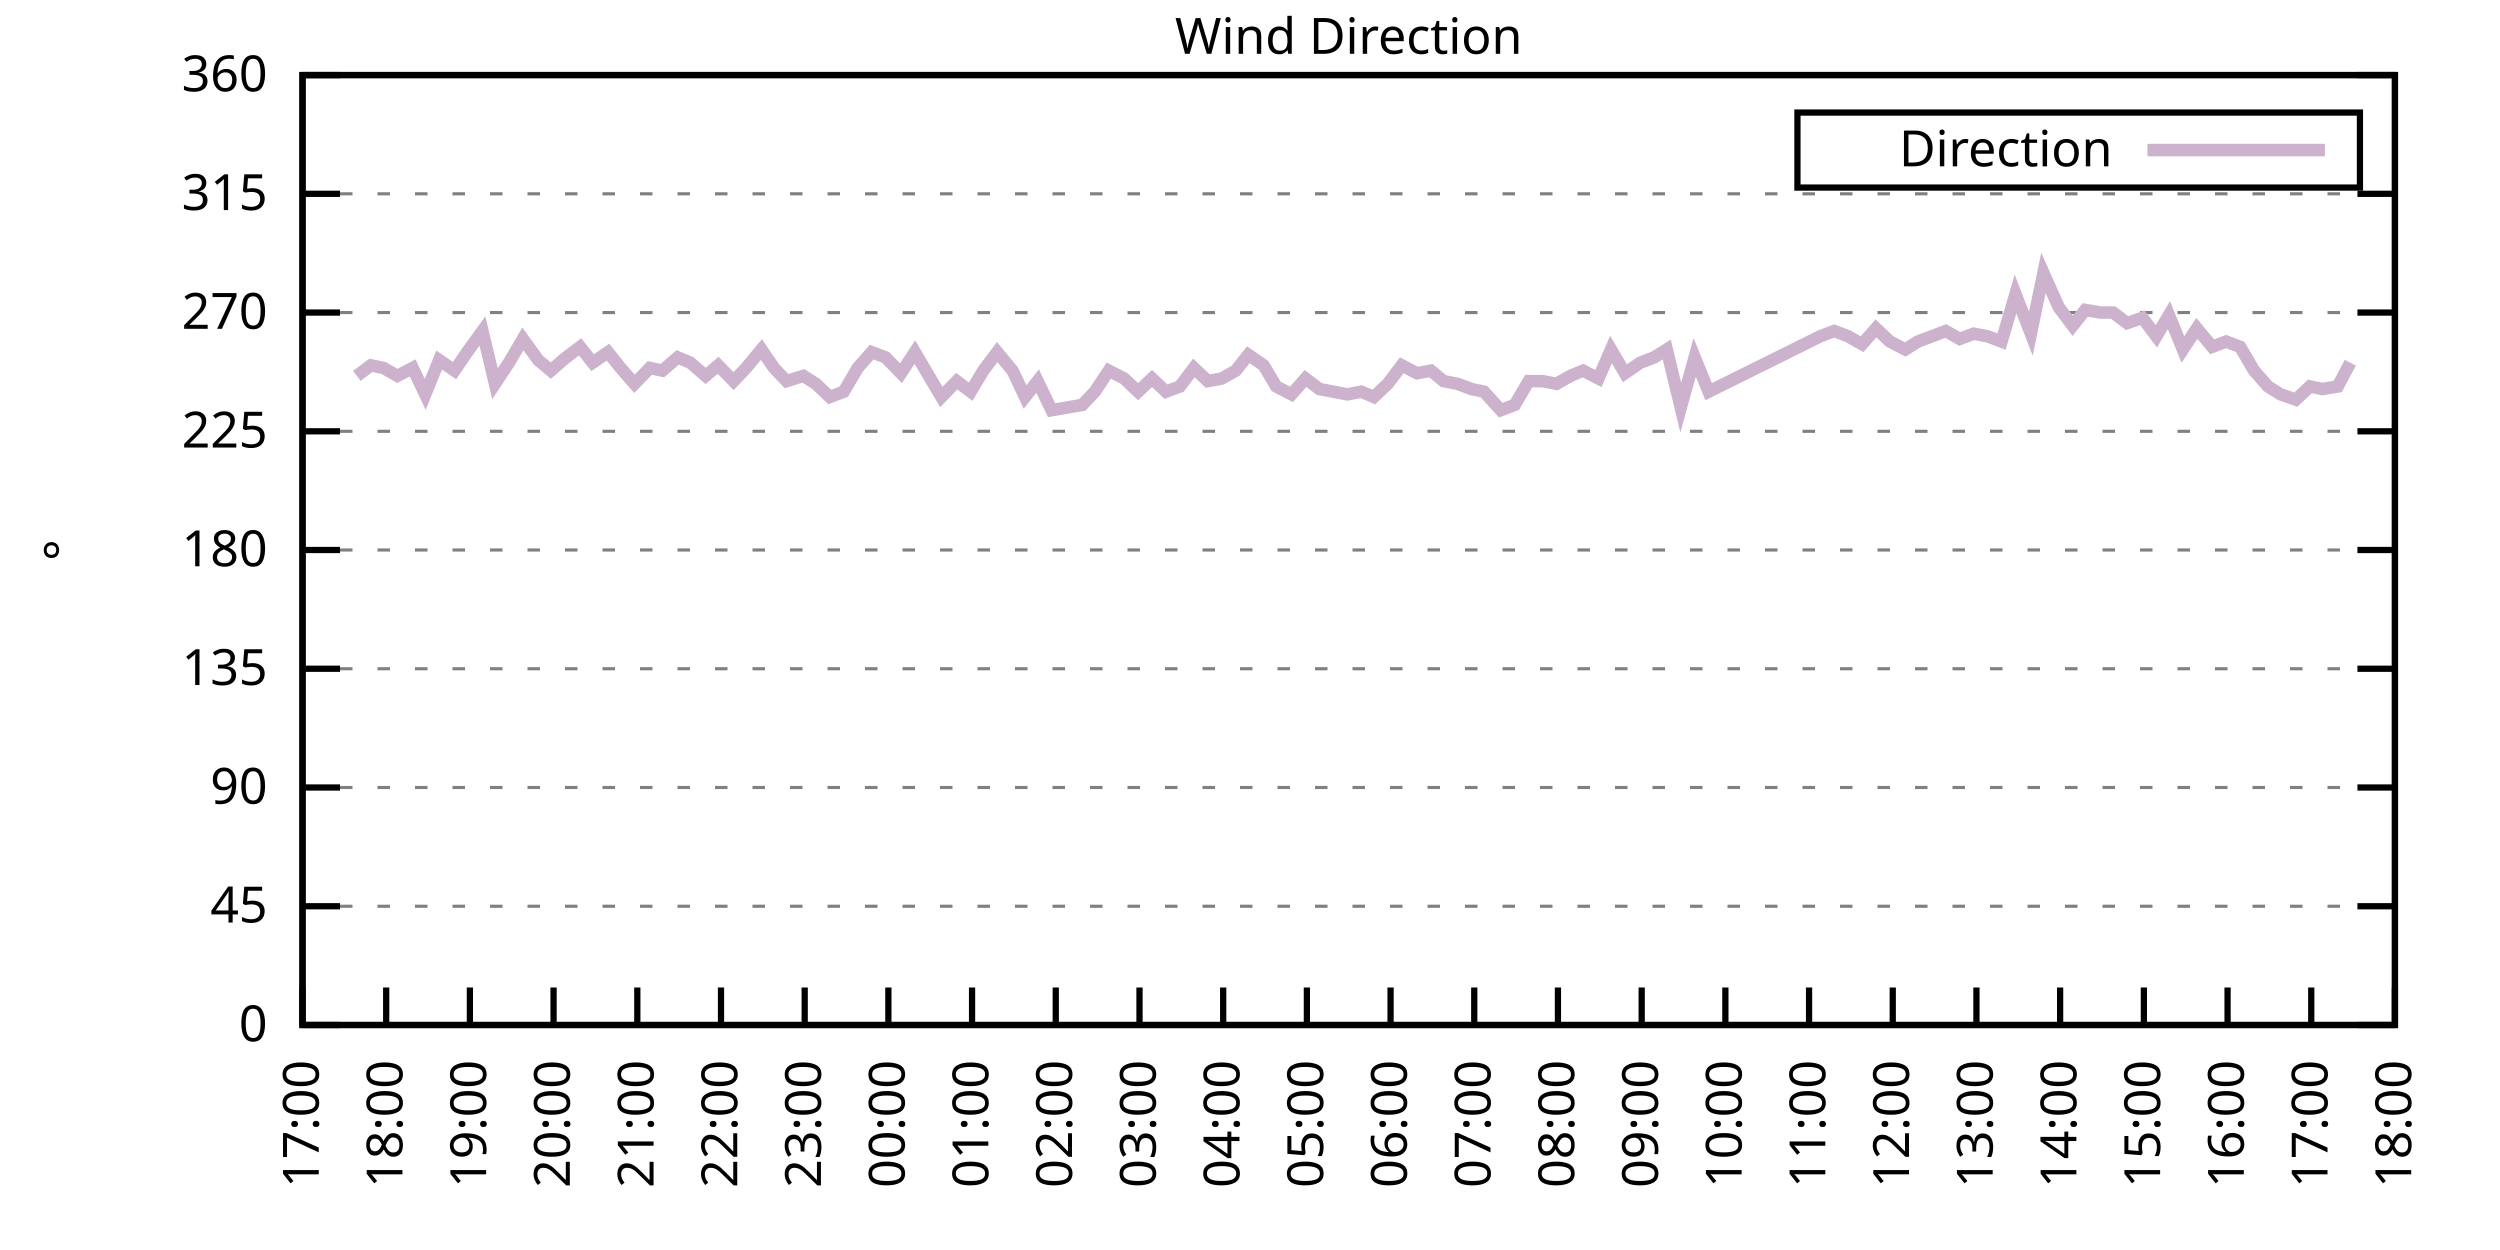
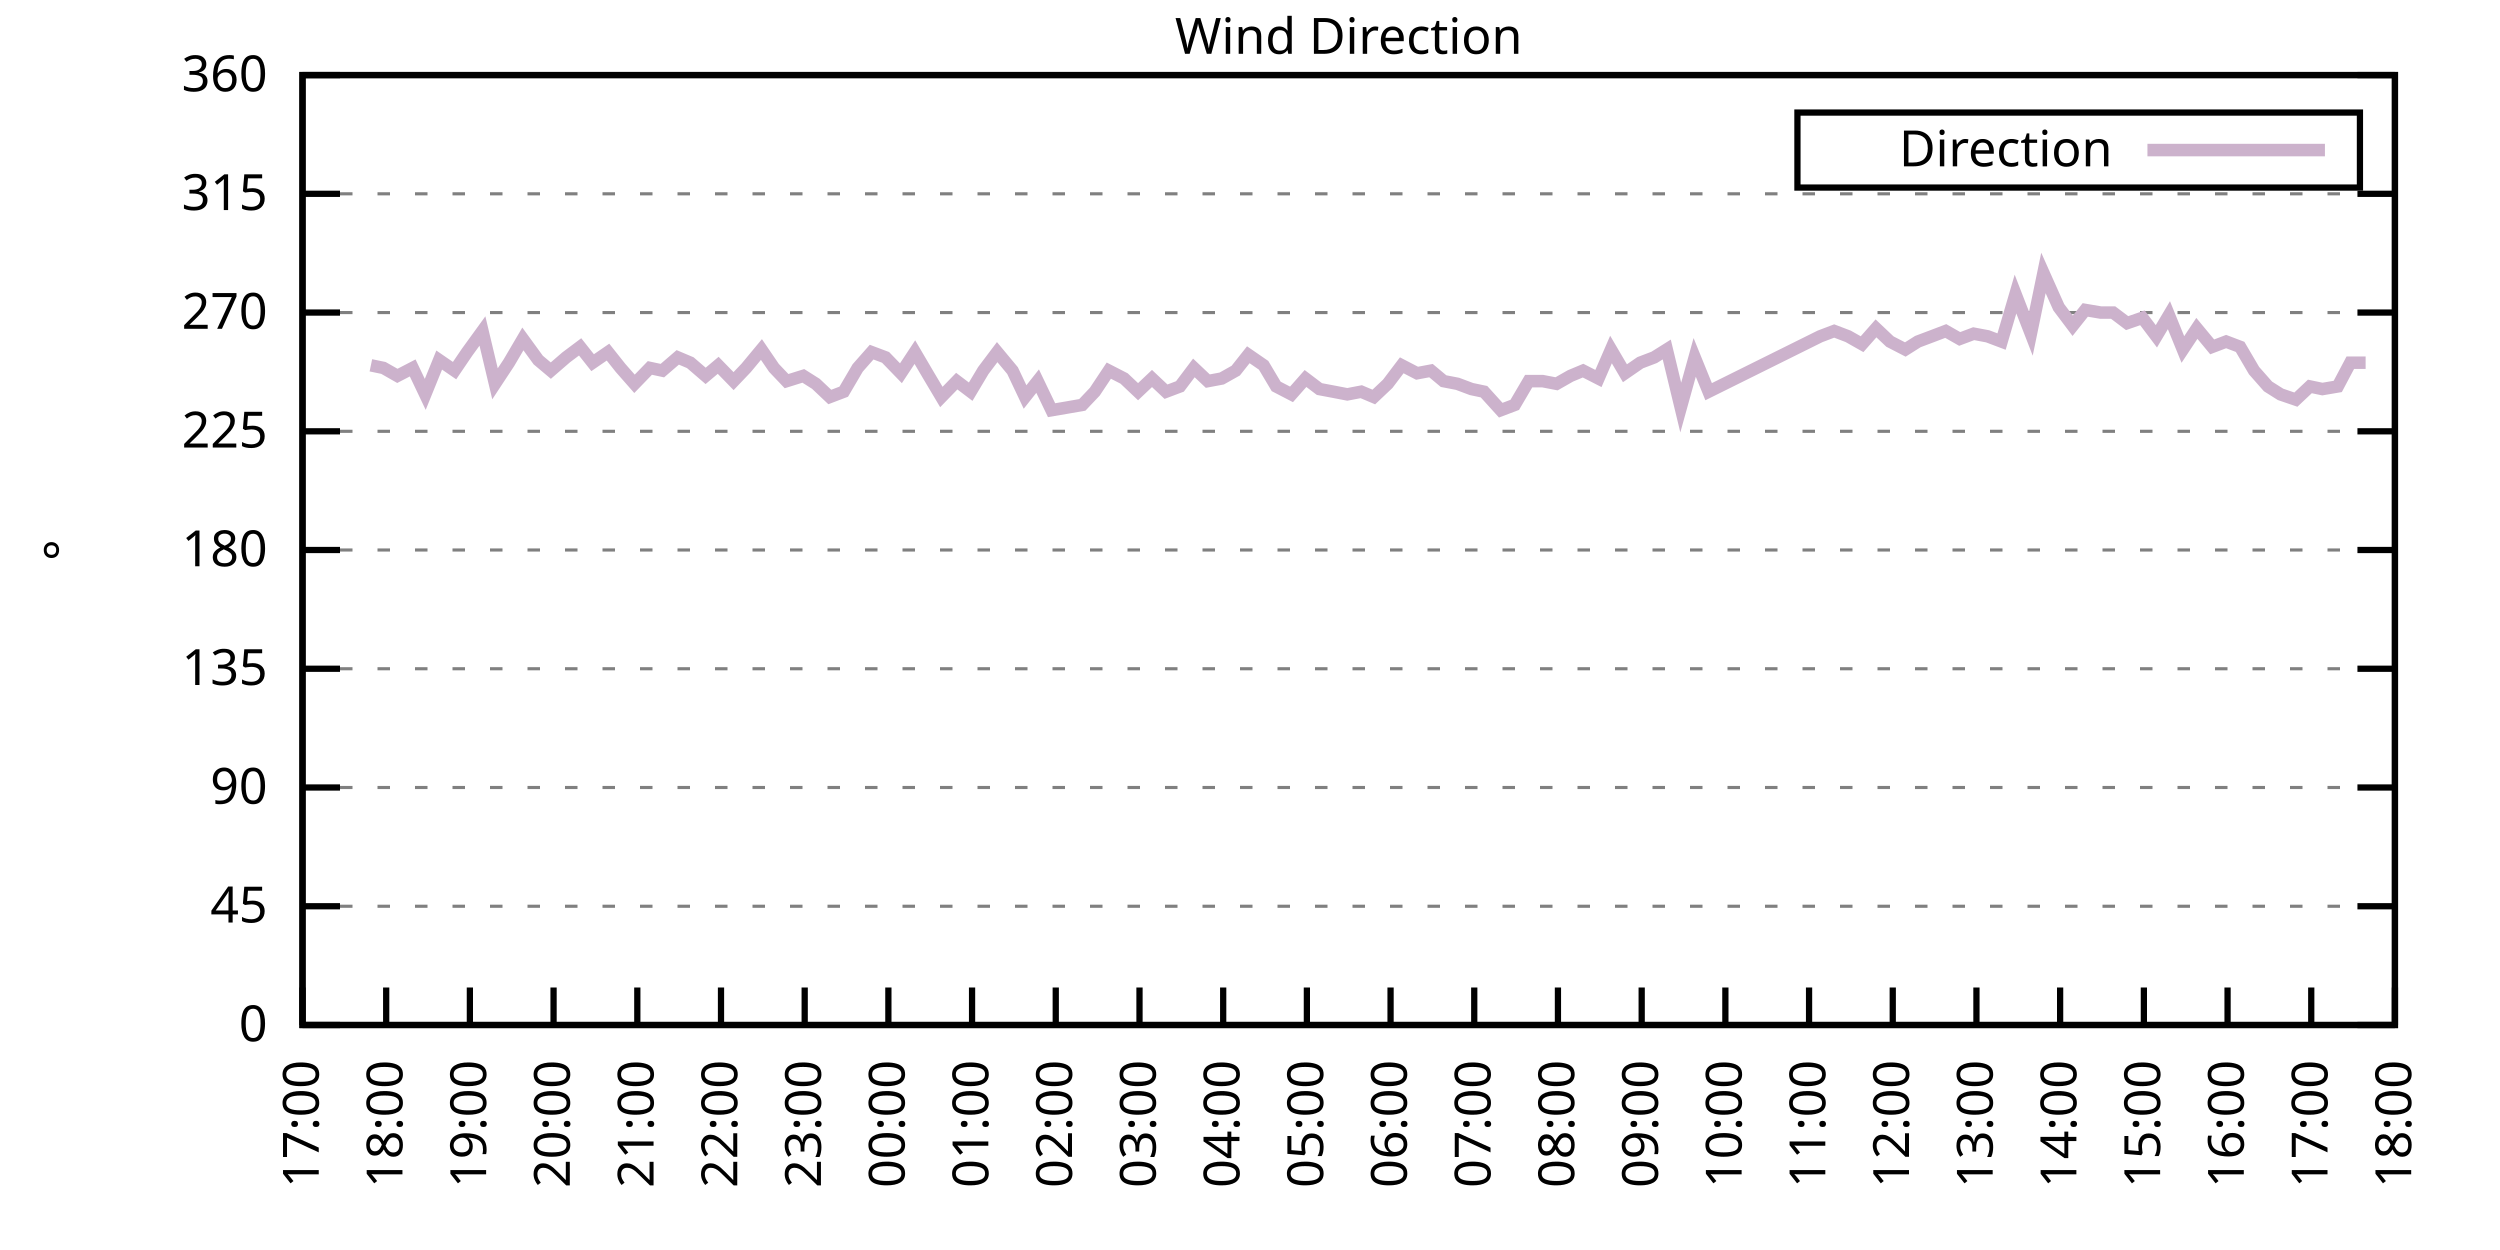
<svg xmlns="http://www.w3.org/2000/svg" xmlns:xlink="http://www.w3.org/1999/xlink" width="400" height="200" viewBox="0 0 400 200">
  <g id="gnuplot_canvas">
    <rect x="0" y="0" width="400" height="200" fill="none" />
    <defs>
      <circle id="gpDot" r="0.5" stroke-width="0.5" stroke="currentColor" />
      <path id="gpPt0" stroke-width="0.333" stroke="currentColor" d="M-1,0 h2 M0,-1 v2" />
      <path id="gpPt1" stroke-width="0.333" stroke="currentColor" d="M-1,-1 L1,1 M1,-1 L-1,1" />
      <path id="gpPt2" stroke-width="0.333" stroke="currentColor" d="M-1,0 L1,0 M0,-1 L0,1 M-1,-1 L1,1 M-1,1 L1,-1" />
      <rect id="gpPt3" stroke-width="0.333" stroke="currentColor" x="-1" y="-1" width="2" height="2" />
      <rect id="gpPt4" stroke-width="0.333" stroke="currentColor" fill="currentColor" x="-1" y="-1" width="2" height="2" />
      <circle id="gpPt5" stroke-width="0.333" stroke="currentColor" cx="0" cy="0" r="1" />
      <use xlink:href="#gpPt5" id="gpPt6" fill="currentColor" stroke="none" />
      <path id="gpPt7" stroke-width="0.333" stroke="currentColor" d="M0,-1.33 L-1.33,0.67 L1.33,0.67 z" />
      <use xlink:href="#gpPt7" id="gpPt8" fill="currentColor" stroke="none" />
      <use xlink:href="#gpPt7" id="gpPt9" stroke="currentColor" transform="rotate(180)" />
      <use xlink:href="#gpPt9" id="gpPt10" fill="currentColor" stroke="none" />
      <use xlink:href="#gpPt3" id="gpPt11" stroke="currentColor" transform="rotate(45)" />
      <use xlink:href="#gpPt11" id="gpPt12" fill="currentColor" stroke="none" />
      <path id="gpPt13" stroke-width="0.333" stroke="currentColor" d="M0,1.330 L1.265,0.411 L0.782,-1.067 L-0.782,-1.076 L-1.265,0.411 z" />
      <use xlink:href="#gpPt13" id="gpPt14" fill="currentColor" stroke="none" />
      <filter id="textbox" filterUnits="objectBoundingBox" x="0" y="0" height="1" width="1">
        <feFlood flood-color="white" flood-opacity="1" result="bgnd" />
        <feComposite in="SourceGraphic" in2="bgnd" operator="atop" />
      </filter>
      <filter id="greybox" filterUnits="objectBoundingBox" x="0" y="0" height="1" width="1">
        <feFlood flood-color="lightgrey" flood-opacity="1" result="grey" />
        <feComposite in="SourceGraphic" in2="grey" operator="atop" />
      </filter>
    </defs>
    <g fill="none" color="white" stroke="currentColor" stroke-width="1.00" stroke-linecap="butt" stroke-linejoin="miter">
</g>
    <g fill="none" color="black" stroke="currentColor" stroke-width="1.00" stroke-linecap="butt" stroke-linejoin="miter">
      <g stroke="none" shape-rendering="crispEdges">
        <polygon fill="rgb(255, 255, 255)" points="48.40,164.00 383.18,164.00 383.18,12.02 48.40,12.02 " />
      </g>
    </g>
    <g fill="none" color="black" stroke="currentColor" stroke-width="1.00" stroke-linecap="butt" stroke-linejoin="miter">
</g>
    <g fill="none" color="black" stroke="black" stroke-width="0.50" stroke-linecap="butt" stroke-linejoin="miter">
</g>
    <g fill="none" color="gray" stroke="currentColor" stroke-width="0.50" stroke-linecap="butt" stroke-linejoin="miter">
      <path stroke="gray" stroke-dasharray="2,4" class="gridline" d="M48.40,164.00 L383.19,164.00  " />
    </g>
    <g fill="none" color="gray" stroke="gray" stroke-width="1.00" stroke-linecap="butt" stroke-linejoin="miter">
</g>
    <g fill="none" color="black" stroke="currentColor" stroke-width="1.00" stroke-linecap="butt" stroke-linejoin="miter">
      <path stroke="black" d="M48.40,164.00 L54.40,164.00 M383.19,164.00 L377.19,164.00  " />
      <g transform="translate(42.80,166.60)" stroke="none" fill="black" font-family="Sans" font-size="8.00" text-anchor="end">
        <text>
          <tspan font-family="Sans"> 0</tspan>
        </text>
      </g>
    </g>
    <g fill="none" color="black" stroke="currentColor" stroke-width="1.00" stroke-linecap="butt" stroke-linejoin="miter">
</g>
    <g fill="none" color="black" stroke="black" stroke-width="0.50" stroke-linecap="butt" stroke-linejoin="miter">
</g>
    <g fill="none" color="gray" stroke="currentColor" stroke-width="0.50" stroke-linecap="butt" stroke-linejoin="miter">
      <path stroke="gray" stroke-dasharray="2,4" class="gridline" d="M48.40,145.00 L383.19,145.00  " />
    </g>
    <g fill="none" color="gray" stroke="gray" stroke-width="1.00" stroke-linecap="butt" stroke-linejoin="miter">
</g>
    <g fill="none" color="black" stroke="currentColor" stroke-width="1.00" stroke-linecap="butt" stroke-linejoin="miter">
      <path stroke="black" d="M48.40,145.00 L54.40,145.00 M383.19,145.00 L377.19,145.00  " />
      <g transform="translate(42.80,147.60)" stroke="none" fill="black" font-family="Sans" font-size="8.00" text-anchor="end">
        <text>
          <tspan font-family="Sans"> 45</tspan>
        </text>
      </g>
    </g>
    <g fill="none" color="black" stroke="currentColor" stroke-width="1.00" stroke-linecap="butt" stroke-linejoin="miter">
</g>
    <g fill="none" color="black" stroke="black" stroke-width="0.50" stroke-linecap="butt" stroke-linejoin="miter">
</g>
    <g fill="none" color="gray" stroke="currentColor" stroke-width="0.50" stroke-linecap="butt" stroke-linejoin="miter">
      <path stroke="gray" stroke-dasharray="2,4" class="gridline" d="M48.40,126.00 L383.19,126.00  " />
    </g>
    <g fill="none" color="gray" stroke="gray" stroke-width="1.00" stroke-linecap="butt" stroke-linejoin="miter">
</g>
    <g fill="none" color="black" stroke="currentColor" stroke-width="1.00" stroke-linecap="butt" stroke-linejoin="miter">
      <path stroke="black" d="M48.40,126.00 L54.40,126.00 M383.19,126.00 L377.19,126.00  " />
      <g transform="translate(42.80,128.60)" stroke="none" fill="black" font-family="Sans" font-size="8.00" text-anchor="end">
        <text>
          <tspan font-family="Sans"> 90</tspan>
        </text>
      </g>
    </g>
    <g fill="none" color="black" stroke="currentColor" stroke-width="1.00" stroke-linecap="butt" stroke-linejoin="miter">
</g>
    <g fill="none" color="black" stroke="black" stroke-width="0.50" stroke-linecap="butt" stroke-linejoin="miter">
</g>
    <g fill="none" color="gray" stroke="currentColor" stroke-width="0.50" stroke-linecap="butt" stroke-linejoin="miter">
      <path stroke="gray" stroke-dasharray="2,4" class="gridline" d="M48.40,107.00 L383.19,107.00  " />
    </g>
    <g fill="none" color="gray" stroke="gray" stroke-width="1.00" stroke-linecap="butt" stroke-linejoin="miter">
</g>
    <g fill="none" color="black" stroke="currentColor" stroke-width="1.00" stroke-linecap="butt" stroke-linejoin="miter">
      <path stroke="black" d="M48.40,107.00 L54.40,107.00 M383.19,107.00 L377.19,107.00  " />
      <g transform="translate(42.80,109.60)" stroke="none" fill="black" font-family="Sans" font-size="8.00" text-anchor="end">
        <text>
          <tspan font-family="Sans"> 135</tspan>
        </text>
      </g>
    </g>
    <g fill="none" color="black" stroke="currentColor" stroke-width="1.00" stroke-linecap="butt" stroke-linejoin="miter">
</g>
    <g fill="none" color="black" stroke="black" stroke-width="0.50" stroke-linecap="butt" stroke-linejoin="miter">
</g>
    <g fill="none" color="gray" stroke="currentColor" stroke-width="0.50" stroke-linecap="butt" stroke-linejoin="miter">
      <path stroke="gray" stroke-dasharray="2,4" class="gridline" d="M48.40,88.00 L383.19,88.00  " />
    </g>
    <g fill="none" color="gray" stroke="gray" stroke-width="1.00" stroke-linecap="butt" stroke-linejoin="miter">
</g>
    <g fill="none" color="black" stroke="currentColor" stroke-width="1.00" stroke-linecap="butt" stroke-linejoin="miter">
      <path stroke="black" d="M48.40,88.00 L54.40,88.00 M383.19,88.00 L377.19,88.00  " />
      <g transform="translate(42.80,90.60)" stroke="none" fill="black" font-family="Sans" font-size="8.00" text-anchor="end">
        <text>
          <tspan font-family="Sans"> 180</tspan>
        </text>
      </g>
    </g>
    <g fill="none" color="black" stroke="currentColor" stroke-width="1.00" stroke-linecap="butt" stroke-linejoin="miter">
</g>
    <g fill="none" color="black" stroke="black" stroke-width="0.50" stroke-linecap="butt" stroke-linejoin="miter">
</g>
    <g fill="none" color="gray" stroke="currentColor" stroke-width="0.50" stroke-linecap="butt" stroke-linejoin="miter">
      <path stroke="gray" stroke-dasharray="2,4" class="gridline" d="M48.40,69.01 L383.19,69.01  " />
    </g>
    <g fill="none" color="gray" stroke="gray" stroke-width="1.00" stroke-linecap="butt" stroke-linejoin="miter">
</g>
    <g fill="none" color="black" stroke="currentColor" stroke-width="1.00" stroke-linecap="butt" stroke-linejoin="miter">
      <path stroke="black" d="M48.40,69.01 L54.40,69.01 M383.19,69.01 L377.19,69.01  " />
      <g transform="translate(42.80,71.61)" stroke="none" fill="black" font-family="Sans" font-size="8.00" text-anchor="end">
        <text>
          <tspan font-family="Sans"> 225</tspan>
        </text>
      </g>
    </g>
    <g fill="none" color="black" stroke="currentColor" stroke-width="1.00" stroke-linecap="butt" stroke-linejoin="miter">
</g>
    <g fill="none" color="black" stroke="black" stroke-width="0.50" stroke-linecap="butt" stroke-linejoin="miter">
</g>
    <g fill="none" color="gray" stroke="currentColor" stroke-width="0.50" stroke-linecap="butt" stroke-linejoin="miter">
      <path stroke="gray" stroke-dasharray="2,4" class="gridline" d="M48.40,50.01 L383.19,50.01  " />
    </g>
    <g fill="none" color="gray" stroke="gray" stroke-width="1.00" stroke-linecap="butt" stroke-linejoin="miter">
</g>
    <g fill="none" color="black" stroke="currentColor" stroke-width="1.00" stroke-linecap="butt" stroke-linejoin="miter">
      <path stroke="black" d="M48.40,50.01 L54.40,50.01 M383.19,50.01 L377.19,50.01  " />
      <g transform="translate(42.80,52.61)" stroke="none" fill="black" font-family="Sans" font-size="8.00" text-anchor="end">
        <text>
          <tspan font-family="Sans"> 270</tspan>
        </text>
      </g>
    </g>
    <g fill="none" color="black" stroke="currentColor" stroke-width="1.00" stroke-linecap="butt" stroke-linejoin="miter">
</g>
    <g fill="none" color="black" stroke="black" stroke-width="0.50" stroke-linecap="butt" stroke-linejoin="miter">
</g>
    <g fill="none" color="gray" stroke="currentColor" stroke-width="0.50" stroke-linecap="butt" stroke-linejoin="miter">
      <path stroke="gray" stroke-dasharray="2,4" class="gridline" d="M48.40,31.01 L383.19,31.01  " />
    </g>
    <g fill="none" color="gray" stroke="gray" stroke-width="1.00" stroke-linecap="butt" stroke-linejoin="miter">
</g>
    <g fill="none" color="black" stroke="currentColor" stroke-width="1.00" stroke-linecap="butt" stroke-linejoin="miter">
      <path stroke="black" d="M48.40,31.01 L54.40,31.01 M383.19,31.01 L377.19,31.01  " />
      <g transform="translate(42.80,33.61)" stroke="none" fill="black" font-family="Sans" font-size="8.00" text-anchor="end">
        <text>
          <tspan font-family="Sans"> 315</tspan>
        </text>
      </g>
    </g>
    <g fill="none" color="black" stroke="currentColor" stroke-width="1.00" stroke-linecap="butt" stroke-linejoin="miter">
</g>
    <g fill="none" color="black" stroke="black" stroke-width="0.50" stroke-linecap="butt" stroke-linejoin="miter">
</g>
    <g fill="none" color="gray" stroke="currentColor" stroke-width="0.50" stroke-linecap="butt" stroke-linejoin="miter">
      <path stroke="gray" stroke-dasharray="2,4" class="gridline" d="M48.40,12.01 L383.19,12.01  " />
    </g>
    <g fill="none" color="gray" stroke="gray" stroke-width="1.00" stroke-linecap="butt" stroke-linejoin="miter">
</g>
    <g fill="none" color="black" stroke="currentColor" stroke-width="1.00" stroke-linecap="butt" stroke-linejoin="miter">
      <path stroke="black" d="M48.40,12.01 L54.40,12.01 M383.19,12.01 L377.19,12.01  " />
      <g transform="translate(42.80,14.61)" stroke="none" fill="black" font-family="Sans" font-size="8.00" text-anchor="end">
        <text>
          <tspan font-family="Sans"> 360</tspan>
        </text>
      </g>
    </g>
    <g fill="none" color="black" stroke="currentColor" stroke-width="1.00" stroke-linecap="butt" stroke-linejoin="miter">
      <path stroke="black" d="M48.40,164.00 L48.40,158.00  " />
      <g transform="translate(51.00,169.60) rotate(270.00)" stroke="none" fill="black" font-family="Sans" font-size="8.00" text-anchor="end">
        <text>
          <tspan font-family="Sans">17:00</tspan>
        </text>
      </g>
    </g>
    <g fill="none" color="black" stroke="currentColor" stroke-width="1.00" stroke-linecap="butt" stroke-linejoin="miter">
      <path stroke="black" d="M61.79,164.00 L61.79,158.00  " />
      <g transform="translate(64.39,169.60) rotate(270.00)" stroke="none" fill="black" font-family="Sans" font-size="8.00" text-anchor="end">
        <text>
          <tspan font-family="Sans">18:00</tspan>
        </text>
      </g>
    </g>
    <g fill="none" color="black" stroke="currentColor" stroke-width="1.00" stroke-linecap="butt" stroke-linejoin="miter">
      <path stroke="black" d="M75.18,164.00 L75.18,158.00  " />
      <g transform="translate(77.78,169.60) rotate(270.00)" stroke="none" fill="black" font-family="Sans" font-size="8.00" text-anchor="end">
        <text>
          <tspan font-family="Sans">19:00</tspan>
        </text>
      </g>
    </g>
    <g fill="none" color="black" stroke="currentColor" stroke-width="1.00" stroke-linecap="butt" stroke-linejoin="miter">
      <path stroke="black" d="M88.57,164.00 L88.57,158.00  " />
      <g transform="translate(91.17,169.60) rotate(270.00)" stroke="none" fill="black" font-family="Sans" font-size="8.00" text-anchor="end">
        <text>
          <tspan font-family="Sans">20:00</tspan>
        </text>
      </g>
    </g>
    <g fill="none" color="black" stroke="currentColor" stroke-width="1.00" stroke-linecap="butt" stroke-linejoin="miter">
      <path stroke="black" d="M101.97,164.00 L101.97,158.00  " />
      <g transform="translate(104.57,169.60) rotate(270.00)" stroke="none" fill="black" font-family="Sans" font-size="8.00" text-anchor="end">
        <text>
          <tspan font-family="Sans">21:00</tspan>
        </text>
      </g>
    </g>
    <g fill="none" color="black" stroke="currentColor" stroke-width="1.00" stroke-linecap="butt" stroke-linejoin="miter">
      <path stroke="black" d="M115.36,164.00 L115.36,158.00  " />
      <g transform="translate(117.96,169.60) rotate(270.00)" stroke="none" fill="black" font-family="Sans" font-size="8.00" text-anchor="end">
        <text>
          <tspan font-family="Sans">22:00</tspan>
        </text>
      </g>
    </g>
    <g fill="none" color="black" stroke="currentColor" stroke-width="1.00" stroke-linecap="butt" stroke-linejoin="miter">
      <path stroke="black" d="M128.75,164.00 L128.75,158.00  " />
      <g transform="translate(131.35,169.60) rotate(270.00)" stroke="none" fill="black" font-family="Sans" font-size="8.00" text-anchor="end">
        <text>
          <tspan font-family="Sans">23:00</tspan>
        </text>
      </g>
    </g>
    <g fill="none" color="black" stroke="currentColor" stroke-width="1.00" stroke-linecap="butt" stroke-linejoin="miter">
      <path stroke="black" d="M142.14,164.00 L142.14,158.00  " />
      <g transform="translate(144.74,169.60) rotate(270.00)" stroke="none" fill="black" font-family="Sans" font-size="8.00" text-anchor="end">
        <text>
          <tspan font-family="Sans">00:00</tspan>
        </text>
      </g>
    </g>
    <g fill="none" color="black" stroke="currentColor" stroke-width="1.00" stroke-linecap="butt" stroke-linejoin="miter">
      <path stroke="black" d="M155.53,164.00 L155.53,158.00  " />
      <g transform="translate(158.13,169.60) rotate(270.00)" stroke="none" fill="black" font-family="Sans" font-size="8.00" text-anchor="end">
        <text>
          <tspan font-family="Sans">01:00</tspan>
        </text>
      </g>
    </g>
    <g fill="none" color="black" stroke="currentColor" stroke-width="1.00" stroke-linecap="butt" stroke-linejoin="miter">
      <path stroke="black" d="M168.92,164.00 L168.92,158.00  " />
      <g transform="translate(171.52,169.60) rotate(270.00)" stroke="none" fill="black" font-family="Sans" font-size="8.00" text-anchor="end">
        <text>
          <tspan font-family="Sans">02:00</tspan>
        </text>
      </g>
    </g>
    <g fill="none" color="black" stroke="currentColor" stroke-width="1.00" stroke-linecap="butt" stroke-linejoin="miter">
      <path stroke="black" d="M182.32,164.00 L182.32,158.00  " />
      <g transform="translate(184.92,169.60) rotate(270.00)" stroke="none" fill="black" font-family="Sans" font-size="8.00" text-anchor="end">
        <text>
          <tspan font-family="Sans">03:00</tspan>
        </text>
      </g>
    </g>
    <g fill="none" color="black" stroke="currentColor" stroke-width="1.00" stroke-linecap="butt" stroke-linejoin="miter">
      <path stroke="black" d="M195.71,164.00 L195.71,158.00  " />
      <g transform="translate(198.31,169.60) rotate(270.00)" stroke="none" fill="black" font-family="Sans" font-size="8.00" text-anchor="end">
        <text>
          <tspan font-family="Sans">04:00</tspan>
        </text>
      </g>
    </g>
    <g fill="none" color="black" stroke="currentColor" stroke-width="1.00" stroke-linecap="butt" stroke-linejoin="miter">
      <path stroke="black" d="M209.10,164.00 L209.10,158.00  " />
      <g transform="translate(211.70,169.60) rotate(270.00)" stroke="none" fill="black" font-family="Sans" font-size="8.00" text-anchor="end">
        <text>
          <tspan font-family="Sans">05:00</tspan>
        </text>
      </g>
    </g>
    <g fill="none" color="black" stroke="currentColor" stroke-width="1.00" stroke-linecap="butt" stroke-linejoin="miter">
      <path stroke="black" d="M222.49,164.00 L222.49,158.00  " />
      <g transform="translate(225.09,169.60) rotate(270.00)" stroke="none" fill="black" font-family="Sans" font-size="8.00" text-anchor="end">
        <text>
          <tspan font-family="Sans">06:00</tspan>
        </text>
      </g>
    </g>
    <g fill="none" color="black" stroke="currentColor" stroke-width="1.00" stroke-linecap="butt" stroke-linejoin="miter">
      <path stroke="black" d="M235.88,164.00 L235.88,158.00  " />
      <g transform="translate(238.48,169.60) rotate(270.00)" stroke="none" fill="black" font-family="Sans" font-size="8.00" text-anchor="end">
        <text>
          <tspan font-family="Sans">07:00</tspan>
        </text>
      </g>
    </g>
    <g fill="none" color="black" stroke="currentColor" stroke-width="1.00" stroke-linecap="butt" stroke-linejoin="miter">
      <path stroke="black" d="M249.27,164.00 L249.27,158.00  " />
      <g transform="translate(251.87,169.60) rotate(270.00)" stroke="none" fill="black" font-family="Sans" font-size="8.00" text-anchor="end">
        <text>
          <tspan font-family="Sans">08:00</tspan>
        </text>
      </g>
    </g>
    <g fill="none" color="black" stroke="currentColor" stroke-width="1.00" stroke-linecap="butt" stroke-linejoin="miter">
      <path stroke="black" d="M262.67,164.00 L262.67,158.00  " />
      <g transform="translate(265.27,169.60) rotate(270.00)" stroke="none" fill="black" font-family="Sans" font-size="8.00" text-anchor="end">
        <text>
          <tspan font-family="Sans">09:00</tspan>
        </text>
      </g>
    </g>
    <g fill="none" color="black" stroke="currentColor" stroke-width="1.00" stroke-linecap="butt" stroke-linejoin="miter">
      <path stroke="black" d="M276.06,164.00 L276.06,158.00  " />
      <g transform="translate(278.66,169.60) rotate(270.00)" stroke="none" fill="black" font-family="Sans" font-size="8.00" text-anchor="end">
        <text>
          <tspan font-family="Sans">10:00</tspan>
        </text>
      </g>
    </g>
    <g fill="none" color="black" stroke="currentColor" stroke-width="1.00" stroke-linecap="butt" stroke-linejoin="miter">
      <path stroke="black" d="M289.45,164.00 L289.45,158.00  " />
      <g transform="translate(292.05,169.60) rotate(270.00)" stroke="none" fill="black" font-family="Sans" font-size="8.00" text-anchor="end">
        <text>
          <tspan font-family="Sans">11:00</tspan>
        </text>
      </g>
    </g>
    <g fill="none" color="black" stroke="currentColor" stroke-width="1.00" stroke-linecap="butt" stroke-linejoin="miter">
      <path stroke="black" d="M302.84,164.00 L302.84,158.00  " />
      <g transform="translate(305.44,169.60) rotate(270.00)" stroke="none" fill="black" font-family="Sans" font-size="8.00" text-anchor="end">
        <text>
          <tspan font-family="Sans">12:00</tspan>
        </text>
      </g>
    </g>
    <g fill="none" color="black" stroke="currentColor" stroke-width="1.00" stroke-linecap="butt" stroke-linejoin="miter">
      <path stroke="black" d="M316.23,164.00 L316.23,158.00  " />
      <g transform="translate(318.83,169.60) rotate(270.00)" stroke="none" fill="black" font-family="Sans" font-size="8.00" text-anchor="end">
        <text>
          <tspan font-family="Sans">13:00</tspan>
        </text>
      </g>
    </g>
    <g fill="none" color="black" stroke="currentColor" stroke-width="1.00" stroke-linecap="butt" stroke-linejoin="miter">
      <path stroke="black" d="M329.62,164.00 L329.62,158.00  " />
      <g transform="translate(332.22,169.60) rotate(270.00)" stroke="none" fill="black" font-family="Sans" font-size="8.00" text-anchor="end">
        <text>
          <tspan font-family="Sans">14:00</tspan>
        </text>
      </g>
    </g>
    <g fill="none" color="black" stroke="currentColor" stroke-width="1.00" stroke-linecap="butt" stroke-linejoin="miter">
      <path stroke="black" d="M343.02,164.00 L343.02,158.00  " />
      <g transform="translate(345.62,169.60) rotate(270.00)" stroke="none" fill="black" font-family="Sans" font-size="8.00" text-anchor="end">
        <text>
          <tspan font-family="Sans">15:00</tspan>
        </text>
      </g>
    </g>
    <g fill="none" color="black" stroke="currentColor" stroke-width="1.00" stroke-linecap="butt" stroke-linejoin="miter">
      <path stroke="black" d="M356.41,164.00 L356.41,158.00  " />
      <g transform="translate(359.01,169.60) rotate(270.00)" stroke="none" fill="black" font-family="Sans" font-size="8.00" text-anchor="end">
        <text>
          <tspan font-family="Sans">16:00</tspan>
        </text>
      </g>
    </g>
    <g fill="none" color="black" stroke="currentColor" stroke-width="1.00" stroke-linecap="butt" stroke-linejoin="miter">
      <path stroke="black" d="M369.80,164.00 L369.80,158.00  " />
      <g transform="translate(372.40,169.60) rotate(270.00)" stroke="none" fill="black" font-family="Sans" font-size="8.00" text-anchor="end">
        <text>
          <tspan font-family="Sans">17:00</tspan>
        </text>
      </g>
    </g>
    <g fill="none" color="black" stroke="currentColor" stroke-width="1.00" stroke-linecap="butt" stroke-linejoin="miter">
      <path stroke="black" d="M383.19,164.00 L383.19,158.00  " />
      <g transform="translate(385.79,169.60) rotate(270.00)" stroke="none" fill="black" font-family="Sans" font-size="8.00" text-anchor="end">
        <text>
          <tspan font-family="Sans">18:00</tspan>
        </text>
      </g>
    </g>
    <g fill="none" color="black" stroke="currentColor" stroke-width="1.00" stroke-linecap="butt" stroke-linejoin="miter">
</g>
    <g fill="none" color="black" stroke="currentColor" stroke-width="1.00" stroke-linecap="butt" stroke-linejoin="miter">
      <path stroke="black" d="M48.40,12.01 L48.40,164.00 L383.19,164.00 L383.19,12.01 L48.40,12.01 Z  " />
    </g>
    <g fill="none" color="black" stroke="currentColor" stroke-width="1.00" stroke-linecap="butt" stroke-linejoin="miter">
</g>
    <g fill="none" color="black" stroke="currentColor" stroke-width="1.00" stroke-linecap="butt" stroke-linejoin="miter">
      <path stroke="black" d="M287.59,30.01 L287.59,18.01 L377.59,18.01 L377.59,30.01 L287.59,30.01 Z  " />
    </g>
    <g id="Wind_direction_plot_1">
      <g fill="none" color="white" stroke="black" stroke-width="2.00" stroke-linecap="butt" stroke-linejoin="miter">
</g>
      <g fill="none" color="black" stroke="currentColor" stroke-width="2.00" stroke-linecap="butt" stroke-linejoin="miter">
        <g transform="translate(337.99,26.61)" stroke="none" fill="black" font-family="Sans" font-size="8.00" text-anchor="end">
          <text>
            <tspan font-family="Sans">Direction</tspan>
          </text>
        </g>
      </g>
      <g fill="none" color="black" stroke="currentColor" stroke-width="2.00" stroke-linecap="butt" stroke-linejoin="miter">
-         <path stroke="rgb(204, 178, 204)" d="M343.59,24.01 L371.99,24.01 M57.10,60.14 L59.34,58.45 L61.35,58.87 L63.58,60.14 L66.03,58.87 L68.04,63.10   L70.27,57.61 L72.73,59.30 L74.74,56.34 L77.19,52.96 L79.20,61.41 L81.43,58.03 L83.66,54.23 L86.12,57.61   L88.13,59.30 L90.58,57.18 L92.82,55.50 L94.82,58.03 L97.28,56.34 L99.29,58.87 L101.52,61.41 L103.98,58.87   L105.98,59.30 L108.44,57.18 L110.45,58.03 L112.90,60.14 L114.91,58.45 L117.37,60.98 L119.38,58.87 L121.83,55.92   L123.84,58.87 L125.85,60.98 L128.53,60.14 L130.54,61.41 L132.77,63.52 L135.00,62.67 L137.23,58.87 L139.46,56.34   L141.69,57.18 L144.15,59.72 L146.38,56.34 L148.61,60.14 L150.62,63.52 L153.08,60.98 L155.31,62.67 L157.32,59.30   L159.55,56.34 L162.01,59.30 L164.01,63.52 L166.02,60.98 L168.25,65.63 L170.71,65.21 L173.17,64.78 L175.17,62.67   L177.41,59.30 L179.86,60.56 L182.09,62.67 L184.32,60.56 L186.56,62.67 L188.79,61.83 L191.02,58.87 L193.25,60.98   L195.48,60.56 L197.72,59.30 L199.73,56.76 L202.18,58.45 L204.19,61.83 L206.64,63.10 L208.88,60.56 L211.11,62.25   L213.34,62.67 L215.57,63.10 L217.80,62.67 L219.81,63.52 L222.04,61.41 L224.28,58.45 L226.73,59.72 L228.96,59.30   L230.97,60.98 L233.20,61.41 L235.44,62.25 L237.44,62.67 L240.12,65.63 L242.36,64.78 L244.59,60.98 L246.82,60.98   L249.05,61.41 L251.28,60.14 L253.29,59.30 L255.75,60.56 L257.76,55.92 L259.99,59.72 L262.44,58.03 L264.67,57.18   L266.68,55.92 L268.92,65.21 L271.15,57.18 L273.38,62.67 L291.23,53.81 L293.47,52.96 L295.70,53.81 L297.93,55.07   L300.16,52.54 L302.39,54.65 L304.85,55.92 L306.86,54.65 L309.09,53.81 L311.32,52.96 L313.55,54.23 L315.79,53.39   L318.02,53.81 L320.25,54.65 L322.48,47.05 L324.94,53.39 L326.95,43.67 L329.40,49.16 L331.63,52.12 L333.64,49.59   L336.10,50.01 L338.10,50.01 L340.34,51.70 L342.79,50.85 L345.02,53.81 L347.03,50.43 L349.26,55.92 L351.50,52.54   L353.95,55.50 L356.18,54.65 L358.42,55.50 L360.65,59.30 L362.88,61.83 L364.89,63.10 L367.34,63.94 L369.58,61.83   L371.58,62.25 L374.04,61.83 L376.05,58.03  " />
+         <path stroke="rgb(204, 178, 204)" d="M343.59,24.01 L371.99,24.01 M59.34,58.45 L61.35,58.87 L63.58,60.14 L66.03,58.87 L68.04,63.10 L70.27,57.61   L72.73,59.30 L74.74,56.34 L77.19,52.96 L79.20,61.41 L81.43,58.03 L83.66,54.23 L86.12,57.61 L88.13,59.30   L90.58,57.18 L92.82,55.50 L94.82,58.03 L97.28,56.34 L99.29,58.87 L101.52,61.41 L103.98,58.87 L105.98,59.30   L108.44,57.18 L110.45,58.03 L112.90,60.14 L114.91,58.45 L117.37,60.98 L119.38,58.87 L121.83,55.92 L123.84,58.87   L125.85,60.98 L128.53,60.14 L130.54,61.41 L132.77,63.52 L135.00,62.67 L137.23,58.87 L139.46,56.34 L141.69,57.18   L144.15,59.72 L146.38,56.34 L148.61,60.14 L150.62,63.52 L153.08,60.98 L155.31,62.67 L157.32,59.30 L159.55,56.34   L162.01,59.30 L164.01,63.52 L166.02,60.98 L168.25,65.63 L170.71,65.21 L173.17,64.78 L175.17,62.67 L177.41,59.30   L179.86,60.56 L182.09,62.67 L184.32,60.56 L186.56,62.67 L188.79,61.83 L191.02,58.87 L193.25,60.98 L195.48,60.56   L197.72,59.30 L199.73,56.76 L202.18,58.45 L204.19,61.83 L206.64,63.10 L208.88,60.56 L211.11,62.25 L213.34,62.67   L215.57,63.10 L217.80,62.67 L219.81,63.52 L222.04,61.41 L224.28,58.45 L226.73,59.72 L228.96,59.30 L230.97,60.98   L233.20,61.41 L235.44,62.25 L237.44,62.67 L240.12,65.63 L242.36,64.78 L244.59,60.98 L246.82,60.98 L249.05,61.41   L251.28,60.14 L253.29,59.30 L255.75,60.56 L257.76,55.92 L259.99,59.72 L262.44,58.03 L264.67,57.18 L266.68,55.92   L268.92,65.21 L271.15,57.18 L273.38,62.67 L291.23,53.81 L293.47,52.96 L295.70,53.81 L297.93,55.07 L300.16,52.54   L302.39,54.65 L304.85,55.92 L306.86,54.65 L309.09,53.81 L311.32,52.96 L313.55,54.23 L315.79,53.39 L318.02,53.81   L320.25,54.65 L322.48,47.05 L324.94,53.39 L326.95,43.67 L329.40,49.16 L331.63,52.12 L333.64,49.59 L336.10,50.01   L338.10,50.01 L340.34,51.70 L342.79,50.85 L345.02,53.81 L347.03,50.43 L349.26,55.92 L351.50,52.54 L353.95,55.50   L356.18,54.65 L358.42,55.50 L360.65,59.30 L362.88,61.83 L364.89,63.10 L367.34,63.94 L369.58,61.83 L371.58,62.25   L374.04,61.83 L376.05,58.03 L378.50,58.03  " />
      </g>
    </g>
    <g fill="none" color="black" stroke="currentColor" stroke-width="2.00" stroke-linecap="butt" stroke-linejoin="miter">
</g>
    <g fill="none" color="black" stroke="black" stroke-width="1.00" stroke-linecap="butt" stroke-linejoin="miter">
</g>
    <g fill="none" color="black" stroke="currentColor" stroke-width="1.00" stroke-linecap="butt" stroke-linejoin="miter">
      <path stroke="black" d="M48.40,12.01 L48.40,164.00 L383.19,164.00 L383.19,12.01 L48.40,12.01 Z  " />
      <g transform="translate(12.80,88.01) rotate(270.00)" stroke="none" fill="black" font-family="Sans" font-size="8.00" text-anchor="middle">
        <text>
          <tspan font-family="Sans">°</tspan>
        </text>
      </g>
    </g>
    <g fill="none" color="black" stroke="currentColor" stroke-width="1.00" stroke-linecap="butt" stroke-linejoin="miter">
</g>
    <g fill="none" color="black" stroke="currentColor" stroke-width="1.00" stroke-linecap="butt" stroke-linejoin="miter">
      <g transform="translate(215.79,8.61)" stroke="none" fill="black" font-family="Sans" font-size="8.00" text-anchor="middle">
        <text>
          <tspan font-family="Sans">Wind Direction</tspan>
        </text>
      </g>
    </g>
    <g fill="none" color="black" stroke="currentColor" stroke-width="1.00" stroke-linecap="butt" stroke-linejoin="miter">
</g>
  </g>
</svg>
